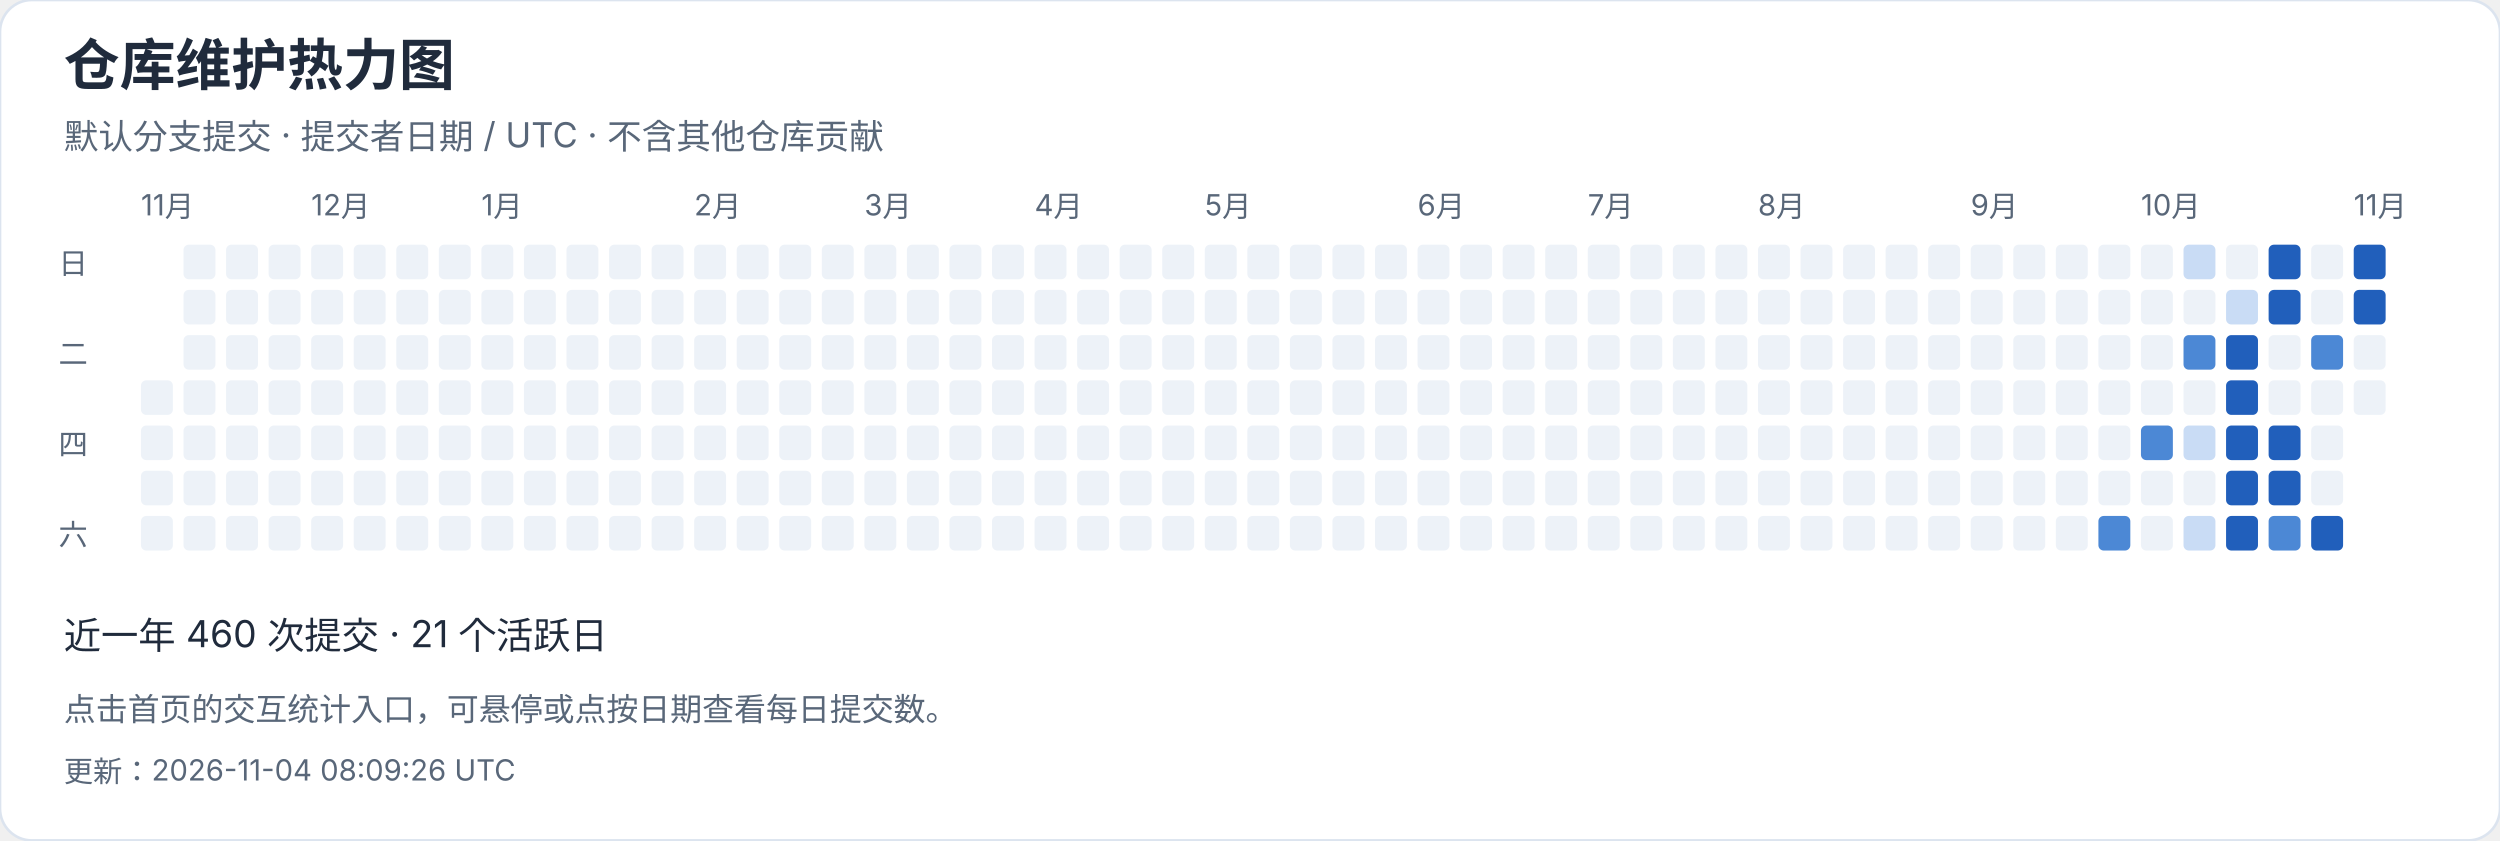
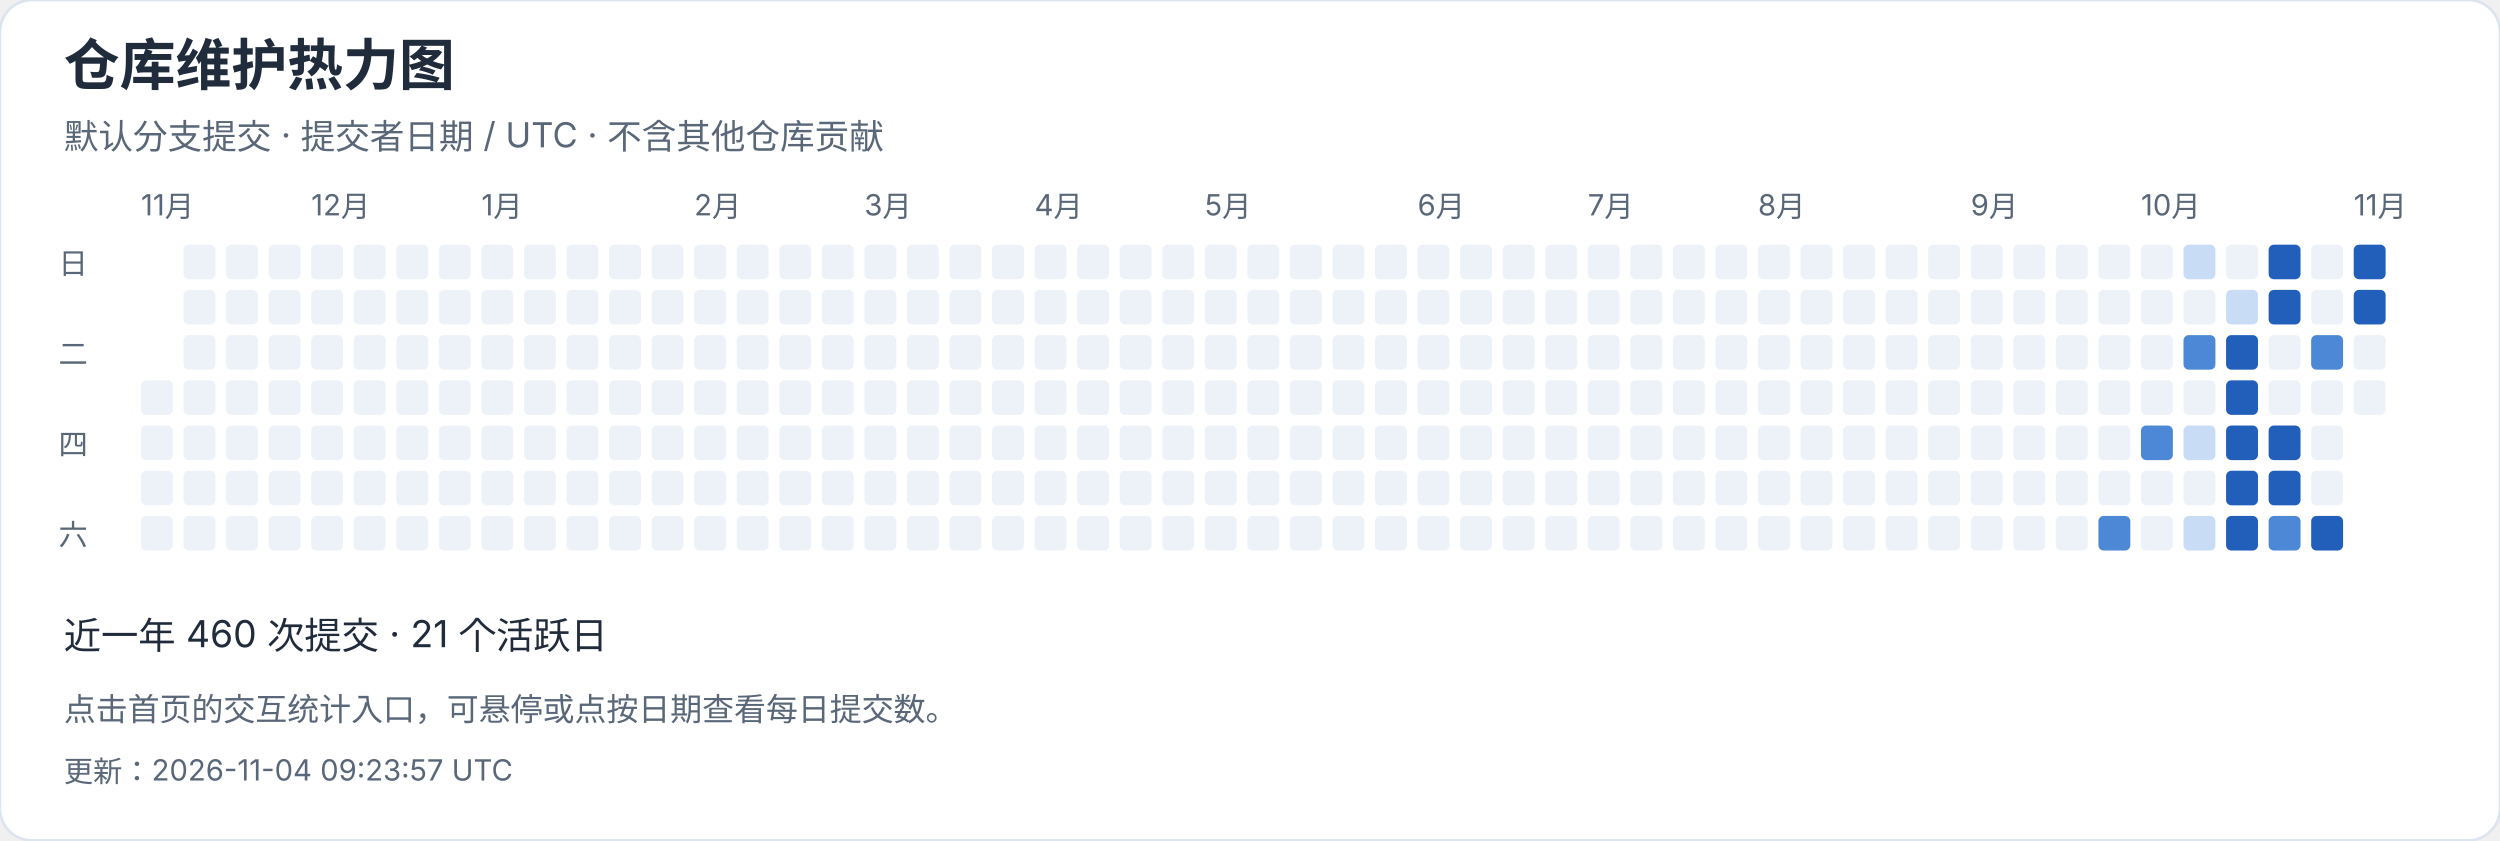
<svg xmlns="http://www.w3.org/2000/svg" width="940" height="316" viewBox="0 0 940 316" role="img" aria-label="仓库维护热力图">
  <style>text{font-family:-apple-system,BlinkMacSystemFont,"Segoe UI","PingFang SC","Microsoft YaHei",sans-serif;font-variant-numeric:tabular-nums}</style>
  <rect width="940" height="316" rx="12" fill="white" stroke="#dce4ef" />
  <text x="24" y="32" font-size="21" fill="#202b3c" font-weight="650" text-anchor="start">仓库维护热力图</text>
  <text x="24" y="56" font-size="13" fill="#596779" font-weight="400" text-anchor="start">默认分支提交 · 提交者日期 / UTC · 不含其他仓库贡献</text>
  <text x="53" y="81" font-size="11" fill="#596779" font-weight="400" text-anchor="start">11月</text>
  <rect x="53" y="143" width="12" height="13" rx="2" fill="#edf2f8" />
  <rect x="53" y="160" width="12" height="13" rx="2" fill="#edf2f8" />
  <rect x="53" y="177" width="12" height="13" rx="2" fill="#edf2f8" />
  <rect x="53" y="194" width="12" height="13" rx="2" fill="#edf2f8" />
  <rect x="69" y="92" width="12" height="13" rx="2" fill="#edf2f8" />
  <rect x="69" y="109" width="12" height="13" rx="2" fill="#edf2f8" />
  <rect x="69" y="126" width="12" height="13" rx="2" fill="#edf2f8" />
  <rect x="69" y="143" width="12" height="13" rx="2" fill="#edf2f8" />
  <rect x="69" y="160" width="12" height="13" rx="2" fill="#edf2f8" />
  <rect x="69" y="177" width="12" height="13" rx="2" fill="#edf2f8" />
  <rect x="69" y="194" width="12" height="13" rx="2" fill="#edf2f8" />
  <rect x="85" y="92" width="12" height="13" rx="2" fill="#edf2f8" />
  <rect x="85" y="109" width="12" height="13" rx="2" fill="#edf2f8" />
  <rect x="85" y="126" width="12" height="13" rx="2" fill="#edf2f8" />
  <rect x="85" y="143" width="12" height="13" rx="2" fill="#edf2f8" />
  <rect x="85" y="160" width="12" height="13" rx="2" fill="#edf2f8" />
  <rect x="85" y="177" width="12" height="13" rx="2" fill="#edf2f8" />
  <rect x="85" y="194" width="12" height="13" rx="2" fill="#edf2f8" />
  <rect x="101" y="92" width="12" height="13" rx="2" fill="#edf2f8" />
  <rect x="101" y="109" width="12" height="13" rx="2" fill="#edf2f8" />
  <rect x="101" y="126" width="12" height="13" rx="2" fill="#edf2f8" />
  <rect x="101" y="143" width="12" height="13" rx="2" fill="#edf2f8" />
  <rect x="101" y="160" width="12" height="13" rx="2" fill="#edf2f8" />
  <rect x="101" y="177" width="12" height="13" rx="2" fill="#edf2f8" />
  <rect x="101" y="194" width="12" height="13" rx="2" fill="#edf2f8" />
  <rect x="117" y="92" width="12" height="13" rx="2" fill="#edf2f8" />
  <text x="117" y="81" font-size="11" fill="#596779" font-weight="400" text-anchor="start">12月</text>
  <rect x="117" y="109" width="12" height="13" rx="2" fill="#edf2f8" />
  <rect x="117" y="126" width="12" height="13" rx="2" fill="#edf2f8" />
  <rect x="117" y="143" width="12" height="13" rx="2" fill="#edf2f8" />
  <rect x="117" y="160" width="12" height="13" rx="2" fill="#edf2f8" />
  <rect x="117" y="177" width="12" height="13" rx="2" fill="#edf2f8" />
  <rect x="117" y="194" width="12" height="13" rx="2" fill="#edf2f8" />
  <rect x="133" y="92" width="12" height="13" rx="2" fill="#edf2f8" />
  <rect x="133" y="109" width="12" height="13" rx="2" fill="#edf2f8" />
  <rect x="133" y="126" width="12" height="13" rx="2" fill="#edf2f8" />
  <rect x="133" y="143" width="12" height="13" rx="2" fill="#edf2f8" />
  <rect x="133" y="160" width="12" height="13" rx="2" fill="#edf2f8" />
  <rect x="133" y="177" width="12" height="13" rx="2" fill="#edf2f8" />
  <rect x="133" y="194" width="12" height="13" rx="2" fill="#edf2f8" />
  <rect x="149" y="92" width="12" height="13" rx="2" fill="#edf2f8" />
  <rect x="149" y="109" width="12" height="13" rx="2" fill="#edf2f8" />
  <rect x="149" y="126" width="12" height="13" rx="2" fill="#edf2f8" />
  <rect x="149" y="143" width="12" height="13" rx="2" fill="#edf2f8" />
  <rect x="149" y="160" width="12" height="13" rx="2" fill="#edf2f8" />
  <rect x="149" y="177" width="12" height="13" rx="2" fill="#edf2f8" />
  <rect x="149" y="194" width="12" height="13" rx="2" fill="#edf2f8" />
  <rect x="165" y="92" width="12" height="13" rx="2" fill="#edf2f8" />
  <rect x="165" y="109" width="12" height="13" rx="2" fill="#edf2f8" />
  <rect x="165" y="126" width="12" height="13" rx="2" fill="#edf2f8" />
  <rect x="165" y="143" width="12" height="13" rx="2" fill="#edf2f8" />
  <rect x="165" y="160" width="12" height="13" rx="2" fill="#edf2f8" />
  <rect x="165" y="177" width="12" height="13" rx="2" fill="#edf2f8" />
  <rect x="165" y="194" width="12" height="13" rx="2" fill="#edf2f8" />
  <rect x="181" y="92" width="12" height="13" rx="2" fill="#edf2f8" />
  <rect x="181" y="109" width="12" height="13" rx="2" fill="#edf2f8" />
  <rect x="181" y="126" width="12" height="13" rx="2" fill="#edf2f8" />
  <rect x="181" y="143" width="12" height="13" rx="2" fill="#edf2f8" />
  <text x="181" y="81" font-size="11" fill="#596779" font-weight="400" text-anchor="start">1月</text>
  <rect x="181" y="160" width="12" height="13" rx="2" fill="#edf2f8" />
  <rect x="181" y="177" width="12" height="13" rx="2" fill="#edf2f8" />
  <rect x="181" y="194" width="12" height="13" rx="2" fill="#edf2f8" />
  <rect x="197" y="92" width="12" height="13" rx="2" fill="#edf2f8" />
  <rect x="197" y="109" width="12" height="13" rx="2" fill="#edf2f8" />
  <rect x="197" y="126" width="12" height="13" rx="2" fill="#edf2f8" />
  <rect x="197" y="143" width="12" height="13" rx="2" fill="#edf2f8" />
  <rect x="197" y="160" width="12" height="13" rx="2" fill="#edf2f8" />
  <rect x="197" y="177" width="12" height="13" rx="2" fill="#edf2f8" />
  <rect x="197" y="194" width="12" height="13" rx="2" fill="#edf2f8" />
  <rect x="213" y="92" width="12" height="13" rx="2" fill="#edf2f8" />
  <rect x="213" y="109" width="12" height="13" rx="2" fill="#edf2f8" />
  <rect x="213" y="126" width="12" height="13" rx="2" fill="#edf2f8" />
  <rect x="213" y="143" width="12" height="13" rx="2" fill="#edf2f8" />
  <rect x="213" y="160" width="12" height="13" rx="2" fill="#edf2f8" />
  <rect x="213" y="177" width="12" height="13" rx="2" fill="#edf2f8" />
  <rect x="213" y="194" width="12" height="13" rx="2" fill="#edf2f8" />
  <rect x="229" y="92" width="12" height="13" rx="2" fill="#edf2f8" />
  <rect x="229" y="109" width="12" height="13" rx="2" fill="#edf2f8" />
  <rect x="229" y="126" width="12" height="13" rx="2" fill="#edf2f8" />
  <rect x="229" y="143" width="12" height="13" rx="2" fill="#edf2f8" />
  <rect x="229" y="160" width="12" height="13" rx="2" fill="#edf2f8" />
  <rect x="229" y="177" width="12" height="13" rx="2" fill="#edf2f8" />
  <rect x="229" y="194" width="12" height="13" rx="2" fill="#edf2f8" />
  <rect x="245" y="92" width="12" height="13" rx="2" fill="#edf2f8" />
  <rect x="245" y="109" width="12" height="13" rx="2" fill="#edf2f8" />
  <rect x="245" y="126" width="12" height="13" rx="2" fill="#edf2f8" />
  <rect x="245" y="143" width="12" height="13" rx="2" fill="#edf2f8" />
  <rect x="245" y="160" width="12" height="13" rx="2" fill="#edf2f8" />
  <rect x="245" y="177" width="12" height="13" rx="2" fill="#edf2f8" />
  <rect x="245" y="194" width="12" height="13" rx="2" fill="#edf2f8" />
  <text x="261" y="81" font-size="11" fill="#596779" font-weight="400" text-anchor="start">2月</text>
  <rect x="261" y="92" width="12" height="13" rx="2" fill="#edf2f8" />
  <rect x="261" y="109" width="12" height="13" rx="2" fill="#edf2f8" />
  <rect x="261" y="126" width="12" height="13" rx="2" fill="#edf2f8" />
  <rect x="261" y="143" width="12" height="13" rx="2" fill="#edf2f8" />
  <rect x="261" y="160" width="12" height="13" rx="2" fill="#edf2f8" />
  <rect x="261" y="177" width="12" height="13" rx="2" fill="#edf2f8" />
  <rect x="261" y="194" width="12" height="13" rx="2" fill="#edf2f8" />
  <rect x="277" y="92" width="12" height="13" rx="2" fill="#edf2f8" />
  <rect x="277" y="109" width="12" height="13" rx="2" fill="#edf2f8" />
  <rect x="277" y="126" width="12" height="13" rx="2" fill="#edf2f8" />
  <rect x="277" y="143" width="12" height="13" rx="2" fill="#edf2f8" />
  <rect x="277" y="160" width="12" height="13" rx="2" fill="#edf2f8" />
  <rect x="277" y="177" width="12" height="13" rx="2" fill="#edf2f8" />
  <rect x="277" y="194" width="12" height="13" rx="2" fill="#edf2f8" />
  <rect x="293" y="92" width="12" height="13" rx="2" fill="#edf2f8" />
  <rect x="293" y="109" width="12" height="13" rx="2" fill="#edf2f8" />
  <rect x="293" y="126" width="12" height="13" rx="2" fill="#edf2f8" />
  <rect x="293" y="143" width="12" height="13" rx="2" fill="#edf2f8" />
  <rect x="293" y="160" width="12" height="13" rx="2" fill="#edf2f8" />
  <rect x="293" y="177" width="12" height="13" rx="2" fill="#edf2f8" />
  <rect x="293" y="194" width="12" height="13" rx="2" fill="#edf2f8" />
  <rect x="309" y="92" width="12" height="13" rx="2" fill="#edf2f8" />
  <rect x="309" y="109" width="12" height="13" rx="2" fill="#edf2f8" />
  <rect x="309" y="126" width="12" height="13" rx="2" fill="#edf2f8" />
  <rect x="309" y="143" width="12" height="13" rx="2" fill="#edf2f8" />
  <rect x="309" y="160" width="12" height="13" rx="2" fill="#edf2f8" />
  <rect x="309" y="177" width="12" height="13" rx="2" fill="#edf2f8" />
  <rect x="309" y="194" width="12" height="13" rx="2" fill="#edf2f8" />
  <text x="325" y="81" font-size="11" fill="#596779" font-weight="400" text-anchor="start">3月</text>
  <rect x="325" y="92" width="12" height="13" rx="2" fill="#edf2f8" />
  <rect x="325" y="109" width="12" height="13" rx="2" fill="#edf2f8" />
  <rect x="325" y="126" width="12" height="13" rx="2" fill="#edf2f8" />
  <rect x="325" y="143" width="12" height="13" rx="2" fill="#edf2f8" />
  <rect x="325" y="160" width="12" height="13" rx="2" fill="#edf2f8" />
  <rect x="325" y="177" width="12" height="13" rx="2" fill="#edf2f8" />
  <rect x="325" y="194" width="12" height="13" rx="2" fill="#edf2f8" />
  <rect x="341" y="92" width="12" height="13" rx="2" fill="#edf2f8" />
  <rect x="341" y="109" width="12" height="13" rx="2" fill="#edf2f8" />
  <rect x="341" y="126" width="12" height="13" rx="2" fill="#edf2f8" />
  <rect x="341" y="143" width="12" height="13" rx="2" fill="#edf2f8" />
  <rect x="341" y="160" width="12" height="13" rx="2" fill="#edf2f8" />
  <rect x="341" y="177" width="12" height="13" rx="2" fill="#edf2f8" />
  <rect x="341" y="194" width="12" height="13" rx="2" fill="#edf2f8" />
  <rect x="357" y="92" width="12" height="13" rx="2" fill="#edf2f8" />
  <rect x="357" y="109" width="12" height="13" rx="2" fill="#edf2f8" />
  <rect x="357" y="126" width="12" height="13" rx="2" fill="#edf2f8" />
  <rect x="357" y="143" width="12" height="13" rx="2" fill="#edf2f8" />
  <rect x="357" y="160" width="12" height="13" rx="2" fill="#edf2f8" />
  <rect x="357" y="177" width="12" height="13" rx="2" fill="#edf2f8" />
  <rect x="357" y="194" width="12" height="13" rx="2" fill="#edf2f8" />
  <rect x="373" y="92" width="12" height="13" rx="2" fill="#edf2f8" />
  <rect x="373" y="109" width="12" height="13" rx="2" fill="#edf2f8" />
  <rect x="373" y="126" width="12" height="13" rx="2" fill="#edf2f8" />
  <rect x="373" y="143" width="12" height="13" rx="2" fill="#edf2f8" />
  <rect x="373" y="160" width="12" height="13" rx="2" fill="#edf2f8" />
  <rect x="373" y="177" width="12" height="13" rx="2" fill="#edf2f8" />
  <rect x="373" y="194" width="12" height="13" rx="2" fill="#edf2f8" />
  <rect x="389" y="92" width="12" height="13" rx="2" fill="#edf2f8" />
  <rect x="389" y="109" width="12" height="13" rx="2" fill="#edf2f8" />
  <rect x="389" y="126" width="12" height="13" rx="2" fill="#edf2f8" />
  <text x="389" y="81" font-size="11" fill="#596779" font-weight="400" text-anchor="start">4月</text>
  <rect x="389" y="143" width="12" height="13" rx="2" fill="#edf2f8" />
  <rect x="389" y="160" width="12" height="13" rx="2" fill="#edf2f8" />
  <rect x="389" y="177" width="12" height="13" rx="2" fill="#edf2f8" />
  <rect x="389" y="194" width="12" height="13" rx="2" fill="#edf2f8" />
  <rect x="405" y="92" width="12" height="13" rx="2" fill="#edf2f8" />
  <rect x="405" y="109" width="12" height="13" rx="2" fill="#edf2f8" />
  <rect x="405" y="126" width="12" height="13" rx="2" fill="#edf2f8" />
  <rect x="405" y="143" width="12" height="13" rx="2" fill="#edf2f8" />
  <rect x="405" y="160" width="12" height="13" rx="2" fill="#edf2f8" />
  <rect x="405" y="177" width="12" height="13" rx="2" fill="#edf2f8" />
  <rect x="405" y="194" width="12" height="13" rx="2" fill="#edf2f8" />
  <rect x="421" y="92" width="12" height="13" rx="2" fill="#edf2f8" />
  <rect x="421" y="109" width="12" height="13" rx="2" fill="#edf2f8" />
  <rect x="421" y="126" width="12" height="13" rx="2" fill="#edf2f8" />
  <rect x="421" y="143" width="12" height="13" rx="2" fill="#edf2f8" />
  <rect x="421" y="160" width="12" height="13" rx="2" fill="#edf2f8" />
  <rect x="421" y="177" width="12" height="13" rx="2" fill="#edf2f8" />
  <rect x="421" y="194" width="12" height="13" rx="2" fill="#edf2f8" />
  <rect x="437" y="92" width="12" height="13" rx="2" fill="#edf2f8" />
  <rect x="437" y="109" width="12" height="13" rx="2" fill="#edf2f8" />
  <rect x="437" y="126" width="12" height="13" rx="2" fill="#edf2f8" />
  <rect x="437" y="143" width="12" height="13" rx="2" fill="#edf2f8" />
  <rect x="437" y="160" width="12" height="13" rx="2" fill="#edf2f8" />
  <rect x="437" y="177" width="12" height="13" rx="2" fill="#edf2f8" />
  <rect x="437" y="194" width="12" height="13" rx="2" fill="#edf2f8" />
  <rect x="453" y="92" width="12" height="13" rx="2" fill="#edf2f8" />
  <rect x="453" y="109" width="12" height="13" rx="2" fill="#edf2f8" />
  <rect x="453" y="126" width="12" height="13" rx="2" fill="#edf2f8" />
  <rect x="453" y="143" width="12" height="13" rx="2" fill="#edf2f8" />
  <rect x="453" y="160" width="12" height="13" rx="2" fill="#edf2f8" />
  <text x="453" y="81" font-size="11" fill="#596779" font-weight="400" text-anchor="start">5月</text>
  <rect x="453" y="177" width="12" height="13" rx="2" fill="#edf2f8" />
  <rect x="453" y="194" width="12" height="13" rx="2" fill="#edf2f8" />
  <rect x="469" y="92" width="12" height="13" rx="2" fill="#edf2f8" />
  <rect x="469" y="109" width="12" height="13" rx="2" fill="#edf2f8" />
  <rect x="469" y="126" width="12" height="13" rx="2" fill="#edf2f8" />
  <rect x="469" y="143" width="12" height="13" rx="2" fill="#edf2f8" />
  <rect x="469" y="160" width="12" height="13" rx="2" fill="#edf2f8" />
  <rect x="469" y="177" width="12" height="13" rx="2" fill="#edf2f8" />
  <rect x="469" y="194" width="12" height="13" rx="2" fill="#edf2f8" />
  <rect x="485" y="92" width="12" height="13" rx="2" fill="#edf2f8" />
  <rect x="485" y="109" width="12" height="13" rx="2" fill="#edf2f8" />
  <rect x="485" y="126" width="12" height="13" rx="2" fill="#edf2f8" />
  <rect x="485" y="143" width="12" height="13" rx="2" fill="#edf2f8" />
  <rect x="485" y="160" width="12" height="13" rx="2" fill="#edf2f8" />
  <rect x="485" y="177" width="12" height="13" rx="2" fill="#edf2f8" />
  <rect x="485" y="194" width="12" height="13" rx="2" fill="#edf2f8" />
  <rect x="501" y="92" width="12" height="13" rx="2" fill="#edf2f8" />
  <rect x="501" y="109" width="12" height="13" rx="2" fill="#edf2f8" />
  <rect x="501" y="126" width="12" height="13" rx="2" fill="#edf2f8" />
  <rect x="501" y="143" width="12" height="13" rx="2" fill="#edf2f8" />
  <rect x="501" y="160" width="12" height="13" rx="2" fill="#edf2f8" />
  <rect x="501" y="177" width="12" height="13" rx="2" fill="#edf2f8" />
  <rect x="501" y="194" width="12" height="13" rx="2" fill="#edf2f8" />
  <rect x="517" y="92" width="12" height="13" rx="2" fill="#edf2f8" />
  <rect x="517" y="109" width="12" height="13" rx="2" fill="#edf2f8" />
  <rect x="517" y="126" width="12" height="13" rx="2" fill="#edf2f8" />
  <rect x="517" y="143" width="12" height="13" rx="2" fill="#edf2f8" />
  <rect x="517" y="160" width="12" height="13" rx="2" fill="#edf2f8" />
  <rect x="517" y="177" width="12" height="13" rx="2" fill="#edf2f8" />
  <rect x="517" y="194" width="12" height="13" rx="2" fill="#edf2f8" />
  <rect x="533" y="92" width="12" height="13" rx="2" fill="#edf2f8" />
  <text x="533" y="81" font-size="11" fill="#596779" font-weight="400" text-anchor="start">6月</text>
  <rect x="533" y="109" width="12" height="13" rx="2" fill="#edf2f8" />
  <rect x="533" y="126" width="12" height="13" rx="2" fill="#edf2f8" />
  <rect x="533" y="143" width="12" height="13" rx="2" fill="#edf2f8" />
  <rect x="533" y="160" width="12" height="13" rx="2" fill="#edf2f8" />
  <rect x="533" y="177" width="12" height="13" rx="2" fill="#edf2f8" />
  <rect x="533" y="194" width="12" height="13" rx="2" fill="#edf2f8" />
  <rect x="549" y="92" width="12" height="13" rx="2" fill="#edf2f8" />
  <rect x="549" y="109" width="12" height="13" rx="2" fill="#edf2f8" />
  <rect x="549" y="126" width="12" height="13" rx="2" fill="#edf2f8" />
  <rect x="549" y="143" width="12" height="13" rx="2" fill="#edf2f8" />
  <rect x="549" y="160" width="12" height="13" rx="2" fill="#edf2f8" />
  <rect x="549" y="177" width="12" height="13" rx="2" fill="#edf2f8" />
  <rect x="549" y="194" width="12" height="13" rx="2" fill="#edf2f8" />
  <rect x="565" y="92" width="12" height="13" rx="2" fill="#edf2f8" />
  <rect x="565" y="109" width="12" height="13" rx="2" fill="#edf2f8" />
  <rect x="565" y="126" width="12" height="13" rx="2" fill="#edf2f8" />
  <rect x="565" y="143" width="12" height="13" rx="2" fill="#edf2f8" />
  <rect x="565" y="160" width="12" height="13" rx="2" fill="#edf2f8" />
  <rect x="565" y="177" width="12" height="13" rx="2" fill="#edf2f8" />
  <rect x="565" y="194" width="12" height="13" rx="2" fill="#edf2f8" />
  <rect x="581" y="92" width="12" height="13" rx="2" fill="#edf2f8" />
  <rect x="581" y="109" width="12" height="13" rx="2" fill="#edf2f8" />
  <rect x="581" y="126" width="12" height="13" rx="2" fill="#edf2f8" />
  <rect x="581" y="143" width="12" height="13" rx="2" fill="#edf2f8" />
  <rect x="581" y="160" width="12" height="13" rx="2" fill="#edf2f8" />
  <rect x="581" y="177" width="12" height="13" rx="2" fill="#edf2f8" />
  <rect x="581" y="194" width="12" height="13" rx="2" fill="#edf2f8" />
  <rect x="597" y="92" width="12" height="13" rx="2" fill="#edf2f8" />
  <rect x="597" y="109" width="12" height="13" rx="2" fill="#edf2f8" />
  <rect x="597" y="126" width="12" height="13" rx="2" fill="#edf2f8" />
  <text x="597" y="81" font-size="11" fill="#596779" font-weight="400" text-anchor="start">7月</text>
  <rect x="597" y="143" width="12" height="13" rx="2" fill="#edf2f8" />
  <rect x="597" y="160" width="12" height="13" rx="2" fill="#edf2f8" />
  <rect x="597" y="177" width="12" height="13" rx="2" fill="#edf2f8" />
  <rect x="597" y="194" width="12" height="13" rx="2" fill="#edf2f8" />
  <rect x="613" y="92" width="12" height="13" rx="2" fill="#edf2f8" />
  <rect x="613" y="109" width="12" height="13" rx="2" fill="#edf2f8" />
  <rect x="613" y="126" width="12" height="13" rx="2" fill="#edf2f8" />
  <rect x="613" y="143" width="12" height="13" rx="2" fill="#edf2f8" />
  <rect x="613" y="160" width="12" height="13" rx="2" fill="#edf2f8" />
  <rect x="613" y="177" width="12" height="13" rx="2" fill="#edf2f8" />
  <rect x="613" y="194" width="12" height="13" rx="2" fill="#edf2f8" />
  <rect x="629" y="92" width="12" height="13" rx="2" fill="#edf2f8" />
  <rect x="629" y="109" width="12" height="13" rx="2" fill="#edf2f8" />
  <rect x="629" y="126" width="12" height="13" rx="2" fill="#edf2f8" />
  <rect x="629" y="143" width="12" height="13" rx="2" fill="#edf2f8" />
  <rect x="629" y="160" width="12" height="13" rx="2" fill="#edf2f8" />
  <rect x="629" y="177" width="12" height="13" rx="2" fill="#edf2f8" />
  <rect x="629" y="194" width="12" height="13" rx="2" fill="#edf2f8" />
  <rect x="645" y="92" width="12" height="13" rx="2" fill="#edf2f8" />
  <rect x="645" y="109" width="12" height="13" rx="2" fill="#edf2f8" />
  <rect x="645" y="126" width="12" height="13" rx="2" fill="#edf2f8" />
  <rect x="645" y="143" width="12" height="13" rx="2" fill="#edf2f8" />
  <rect x="645" y="160" width="12" height="13" rx="2" fill="#edf2f8" />
  <rect x="645" y="177" width="12" height="13" rx="2" fill="#edf2f8" />
  <rect x="645" y="194" width="12" height="13" rx="2" fill="#edf2f8" />
  <rect x="661" y="92" width="12" height="13" rx="2" fill="#edf2f8" />
  <rect x="661" y="109" width="12" height="13" rx="2" fill="#edf2f8" />
  <rect x="661" y="126" width="12" height="13" rx="2" fill="#edf2f8" />
  <rect x="661" y="143" width="12" height="13" rx="2" fill="#edf2f8" />
  <rect x="661" y="160" width="12" height="13" rx="2" fill="#edf2f8" />
  <rect x="661" y="177" width="12" height="13" rx="2" fill="#edf2f8" />
  <text x="661" y="81" font-size="11" fill="#596779" font-weight="400" text-anchor="start">8月</text>
  <rect x="661" y="194" width="12" height="13" rx="2" fill="#edf2f8" />
  <rect x="677" y="92" width="12" height="13" rx="2" fill="#edf2f8" />
  <rect x="677" y="109" width="12" height="13" rx="2" fill="#edf2f8" />
  <rect x="677" y="126" width="12" height="13" rx="2" fill="#edf2f8" />
  <rect x="677" y="143" width="12" height="13" rx="2" fill="#edf2f8" />
  <rect x="677" y="160" width="12" height="13" rx="2" fill="#edf2f8" />
  <rect x="677" y="177" width="12" height="13" rx="2" fill="#edf2f8" />
  <rect x="677" y="194" width="12" height="13" rx="2" fill="#edf2f8" />
  <rect x="693" y="92" width="12" height="13" rx="2" fill="#edf2f8" />
  <rect x="693" y="109" width="12" height="13" rx="2" fill="#edf2f8" />
  <rect x="693" y="126" width="12" height="13" rx="2" fill="#edf2f8" />
  <rect x="693" y="143" width="12" height="13" rx="2" fill="#edf2f8" />
  <rect x="693" y="160" width="12" height="13" rx="2" fill="#edf2f8" />
  <rect x="693" y="177" width="12" height="13" rx="2" fill="#edf2f8" />
  <rect x="693" y="194" width="12" height="13" rx="2" fill="#edf2f8" />
  <rect x="709" y="92" width="12" height="13" rx="2" fill="#edf2f8" />
  <rect x="709" y="109" width="12" height="13" rx="2" fill="#edf2f8" />
  <rect x="709" y="126" width="12" height="13" rx="2" fill="#edf2f8" />
  <rect x="709" y="143" width="12" height="13" rx="2" fill="#edf2f8" />
  <rect x="709" y="160" width="12" height="13" rx="2" fill="#edf2f8" />
  <rect x="709" y="177" width="12" height="13" rx="2" fill="#edf2f8" />
  <rect x="709" y="194" width="12" height="13" rx="2" fill="#edf2f8" />
  <rect x="725" y="92" width="12" height="13" rx="2" fill="#edf2f8" />
  <rect x="725" y="109" width="12" height="13" rx="2" fill="#edf2f8" />
  <rect x="725" y="126" width="12" height="13" rx="2" fill="#edf2f8" />
  <rect x="725" y="143" width="12" height="13" rx="2" fill="#edf2f8" />
  <rect x="725" y="160" width="12" height="13" rx="2" fill="#edf2f8" />
  <rect x="725" y="177" width="12" height="13" rx="2" fill="#edf2f8" />
  <rect x="725" y="194" width="12" height="13" rx="2" fill="#edf2f8" />
  <rect x="741" y="92" width="12" height="13" rx="2" fill="#edf2f8" />
  <rect x="741" y="109" width="12" height="13" rx="2" fill="#edf2f8" />
  <text x="741" y="81" font-size="11" fill="#596779" font-weight="400" text-anchor="start">9月</text>
  <rect x="741" y="126" width="12" height="13" rx="2" fill="#edf2f8" />
  <rect x="741" y="143" width="12" height="13" rx="2" fill="#edf2f8" />
  <rect x="741" y="160" width="12" height="13" rx="2" fill="#edf2f8" />
  <rect x="741" y="177" width="12" height="13" rx="2" fill="#edf2f8" />
  <rect x="741" y="194" width="12" height="13" rx="2" fill="#edf2f8" />
  <rect x="757" y="92" width="12" height="13" rx="2" fill="#edf2f8" />
  <rect x="757" y="109" width="12" height="13" rx="2" fill="#edf2f8" />
  <rect x="757" y="126" width="12" height="13" rx="2" fill="#edf2f8" />
  <rect x="757" y="143" width="12" height="13" rx="2" fill="#edf2f8" />
  <rect x="757" y="160" width="12" height="13" rx="2" fill="#edf2f8" />
  <rect x="757" y="177" width="12" height="13" rx="2" fill="#edf2f8" />
  <rect x="757" y="194" width="12" height="13" rx="2" fill="#edf2f8" />
  <rect x="773" y="92" width="12" height="13" rx="2" fill="#edf2f8" />
  <rect x="773" y="109" width="12" height="13" rx="2" fill="#edf2f8" />
  <rect x="773" y="126" width="12" height="13" rx="2" fill="#edf2f8" />
  <rect x="773" y="143" width="12" height="13" rx="2" fill="#edf2f8" />
  <rect x="773" y="160" width="12" height="13" rx="2" fill="#edf2f8" />
  <rect x="773" y="177" width="12" height="13" rx="2" fill="#edf2f8" />
  <rect x="773" y="194" width="12" height="13" rx="2" fill="#edf2f8" />
  <rect x="789" y="92" width="12" height="13" rx="2" fill="#edf2f8" />
  <rect x="789" y="109" width="12" height="13" rx="2" fill="#edf2f8" />
  <rect x="789" y="126" width="12" height="13" rx="2" fill="#edf2f8" />
  <rect x="789" y="143" width="12" height="13" rx="2" fill="#edf2f8" />
  <rect x="789" y="160" width="12" height="13" rx="2" fill="#edf2f8" />
  <rect x="789" y="177" width="12" height="13" rx="2" fill="#edf2f8" />
  <rect x="789" y="194" width="12" height="13" rx="2" fill="#4c88d5" />
  <rect x="805" y="92" width="12" height="13" rx="2" fill="#edf2f8" />
  <rect x="805" y="109" width="12" height="13" rx="2" fill="#edf2f8" />
  <rect x="805" y="126" width="12" height="13" rx="2" fill="#edf2f8" />
  <rect x="805" y="143" width="12" height="13" rx="2" fill="#edf2f8" />
  <text x="805" y="81" font-size="11" fill="#596779" font-weight="400" text-anchor="start">10月</text>
  <rect x="805" y="160" width="12" height="13" rx="2" fill="#4c88d5" />
  <rect x="805" y="177" width="12" height="13" rx="2" fill="#edf2f8" />
  <rect x="805" y="194" width="12" height="13" rx="2" fill="#edf2f8" />
  <rect x="821" y="92" width="12" height="13" rx="2" fill="#c9dcf5" />
  <rect x="821" y="109" width="12" height="13" rx="2" fill="#edf2f8" />
  <rect x="821" y="126" width="12" height="13" rx="2" fill="#4c88d5" />
  <rect x="821" y="143" width="12" height="13" rx="2" fill="#edf2f8" />
  <rect x="821" y="160" width="12" height="13" rx="2" fill="#c9dcf5" />
  <rect x="821" y="177" width="12" height="13" rx="2" fill="#edf2f8" />
  <rect x="821" y="194" width="12" height="13" rx="2" fill="#c9dcf5" />
  <rect x="837" y="92" width="12" height="13" rx="2" fill="#edf2f8" />
  <rect x="837" y="109" width="12" height="13" rx="2" fill="#c9dcf5" />
  <rect x="837" y="126" width="12" height="13" rx="2" fill="#215fbb" />
  <rect x="837" y="143" width="12" height="13" rx="2" fill="#215fbb" />
  <rect x="837" y="160" width="12" height="13" rx="2" fill="#215fbb" />
  <rect x="837" y="177" width="12" height="13" rx="2" fill="#215fbb" />
  <rect x="837" y="194" width="12" height="13" rx="2" fill="#215fbb" />
  <rect x="853" y="92" width="12" height="13" rx="2" fill="#215fbb" />
  <rect x="853" y="109" width="12" height="13" rx="2" fill="#215fbb" />
  <rect x="853" y="126" width="12" height="13" rx="2" fill="#edf2f8" />
  <rect x="853" y="143" width="12" height="13" rx="2" fill="#edf2f8" />
  <rect x="853" y="160" width="12" height="13" rx="2" fill="#215fbb" />
  <rect x="853" y="177" width="12" height="13" rx="2" fill="#215fbb" />
  <rect x="853" y="194" width="12" height="13" rx="2" fill="#4c88d5" />
  <rect x="869" y="92" width="12" height="13" rx="2" fill="#edf2f8" />
  <rect x="869" y="109" width="12" height="13" rx="2" fill="#edf2f8" />
  <rect x="869" y="126" width="12" height="13" rx="2" fill="#4c88d5" />
  <rect x="869" y="143" width="12" height="13" rx="2" fill="#edf2f8" />
  <rect x="869" y="160" width="12" height="13" rx="2" fill="#edf2f8" />
  <rect x="869" y="177" width="12" height="13" rx="2" fill="#edf2f8" />
  <rect x="869" y="194" width="12" height="13" rx="2" fill="#215fbb" />
  <text x="885" y="81" font-size="11" fill="#596779" font-weight="400" text-anchor="start">11月</text>
  <rect x="885" y="92" width="12" height="13" rx="2" fill="#215fbb" />
  <rect x="885" y="109" width="12" height="13" rx="2" fill="#215fbb" />
  <rect x="885" y="126" width="12" height="13" rx="2" fill="#edf2f8" />
  <rect x="885" y="143" width="12" height="13" rx="2" fill="#edf2f8" />
  <text x="22" y="103" font-size="11" fill="#596779" font-weight="400" text-anchor="start">日</text>
  <text x="22" y="137" font-size="11" fill="#596779" font-weight="400" text-anchor="start">二</text>
  <text x="22" y="171" font-size="11" fill="#596779" font-weight="400" text-anchor="start">四</text>
  <text x="22" y="205" font-size="11" fill="#596779" font-weight="400" text-anchor="start">六</text>
  <text x="24" y="244" font-size="14" fill="#202b3c" font-weight="400" text-anchor="start">近一年 460 次提交 · 21 个活跃日</text>
  <text x="24" y="271" font-size="12" fill="#596779" font-weight="400" text-anchor="start">点击首页的交互统计入口，可悬停或点按日期查看每日提交数。</text>
-   <text x="24" y="294" font-size="11" fill="#596779" font-weight="400" text-anchor="start">更新：2026-11-04 08:09:26 UTC</text>
+   <text x="24" y="294" font-size="11" fill="#596779" font-weight="400" text-anchor="start">更新：2026-11-04 09:23:57 UTC</text>
</svg>
